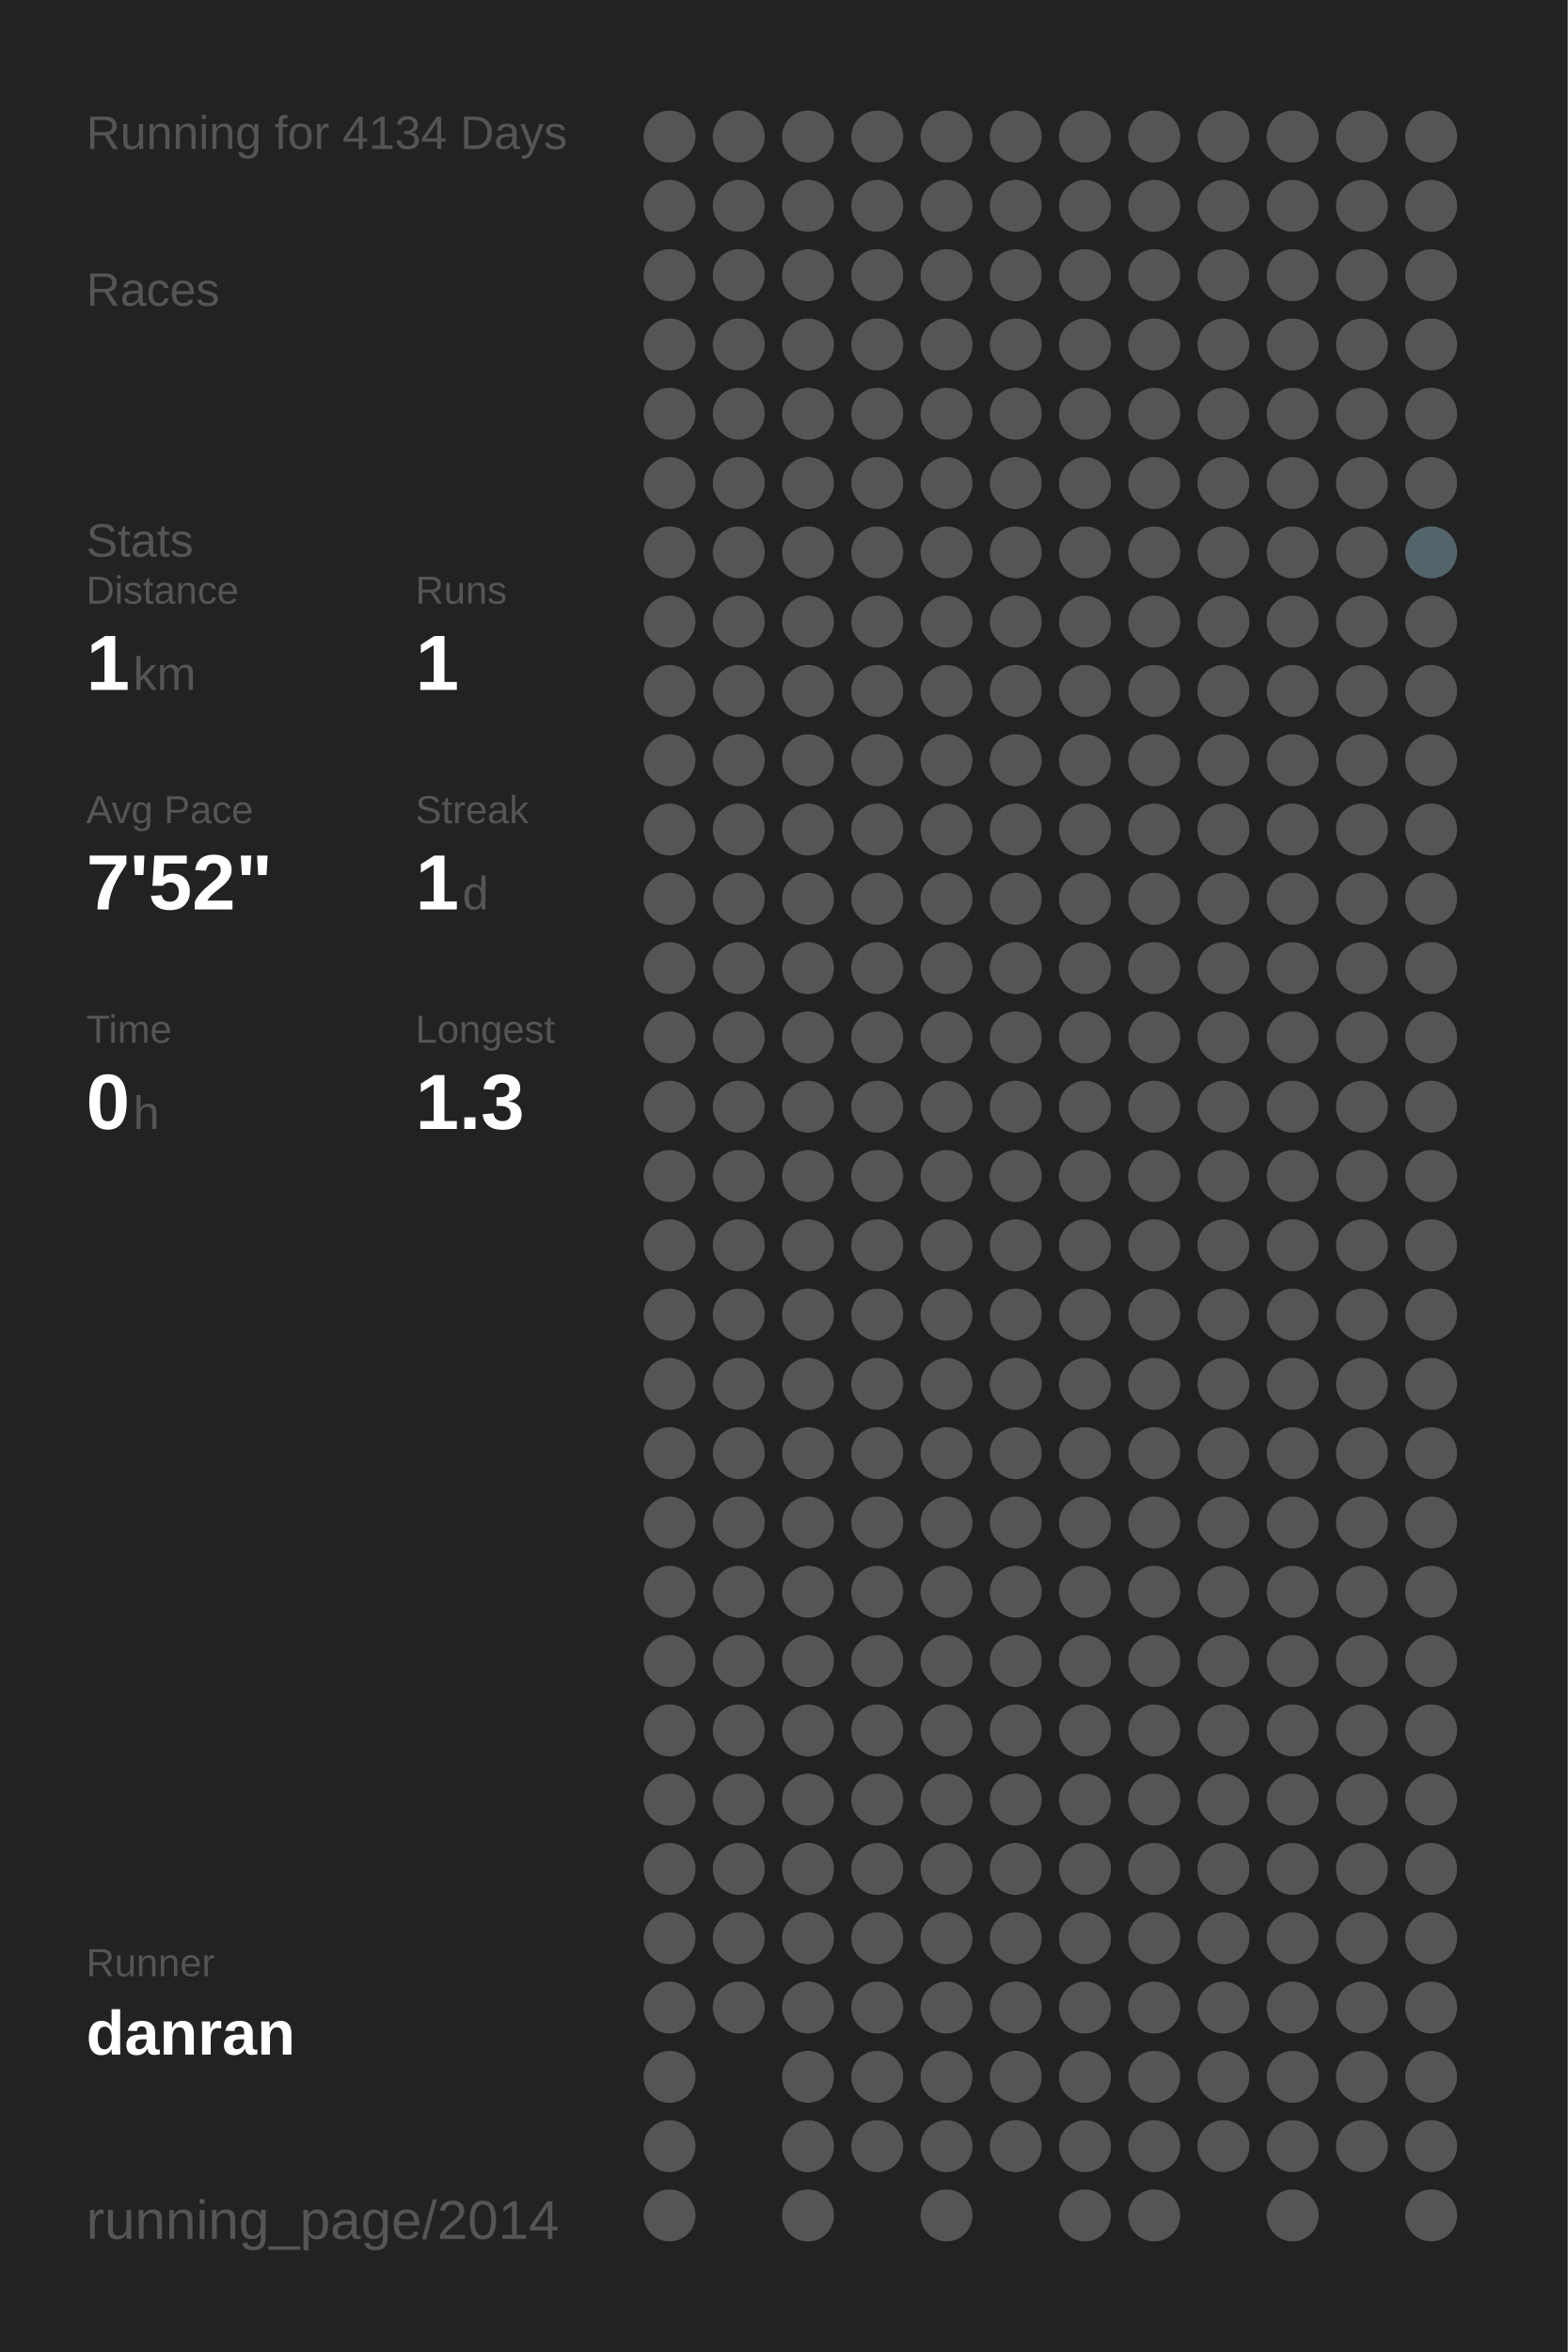
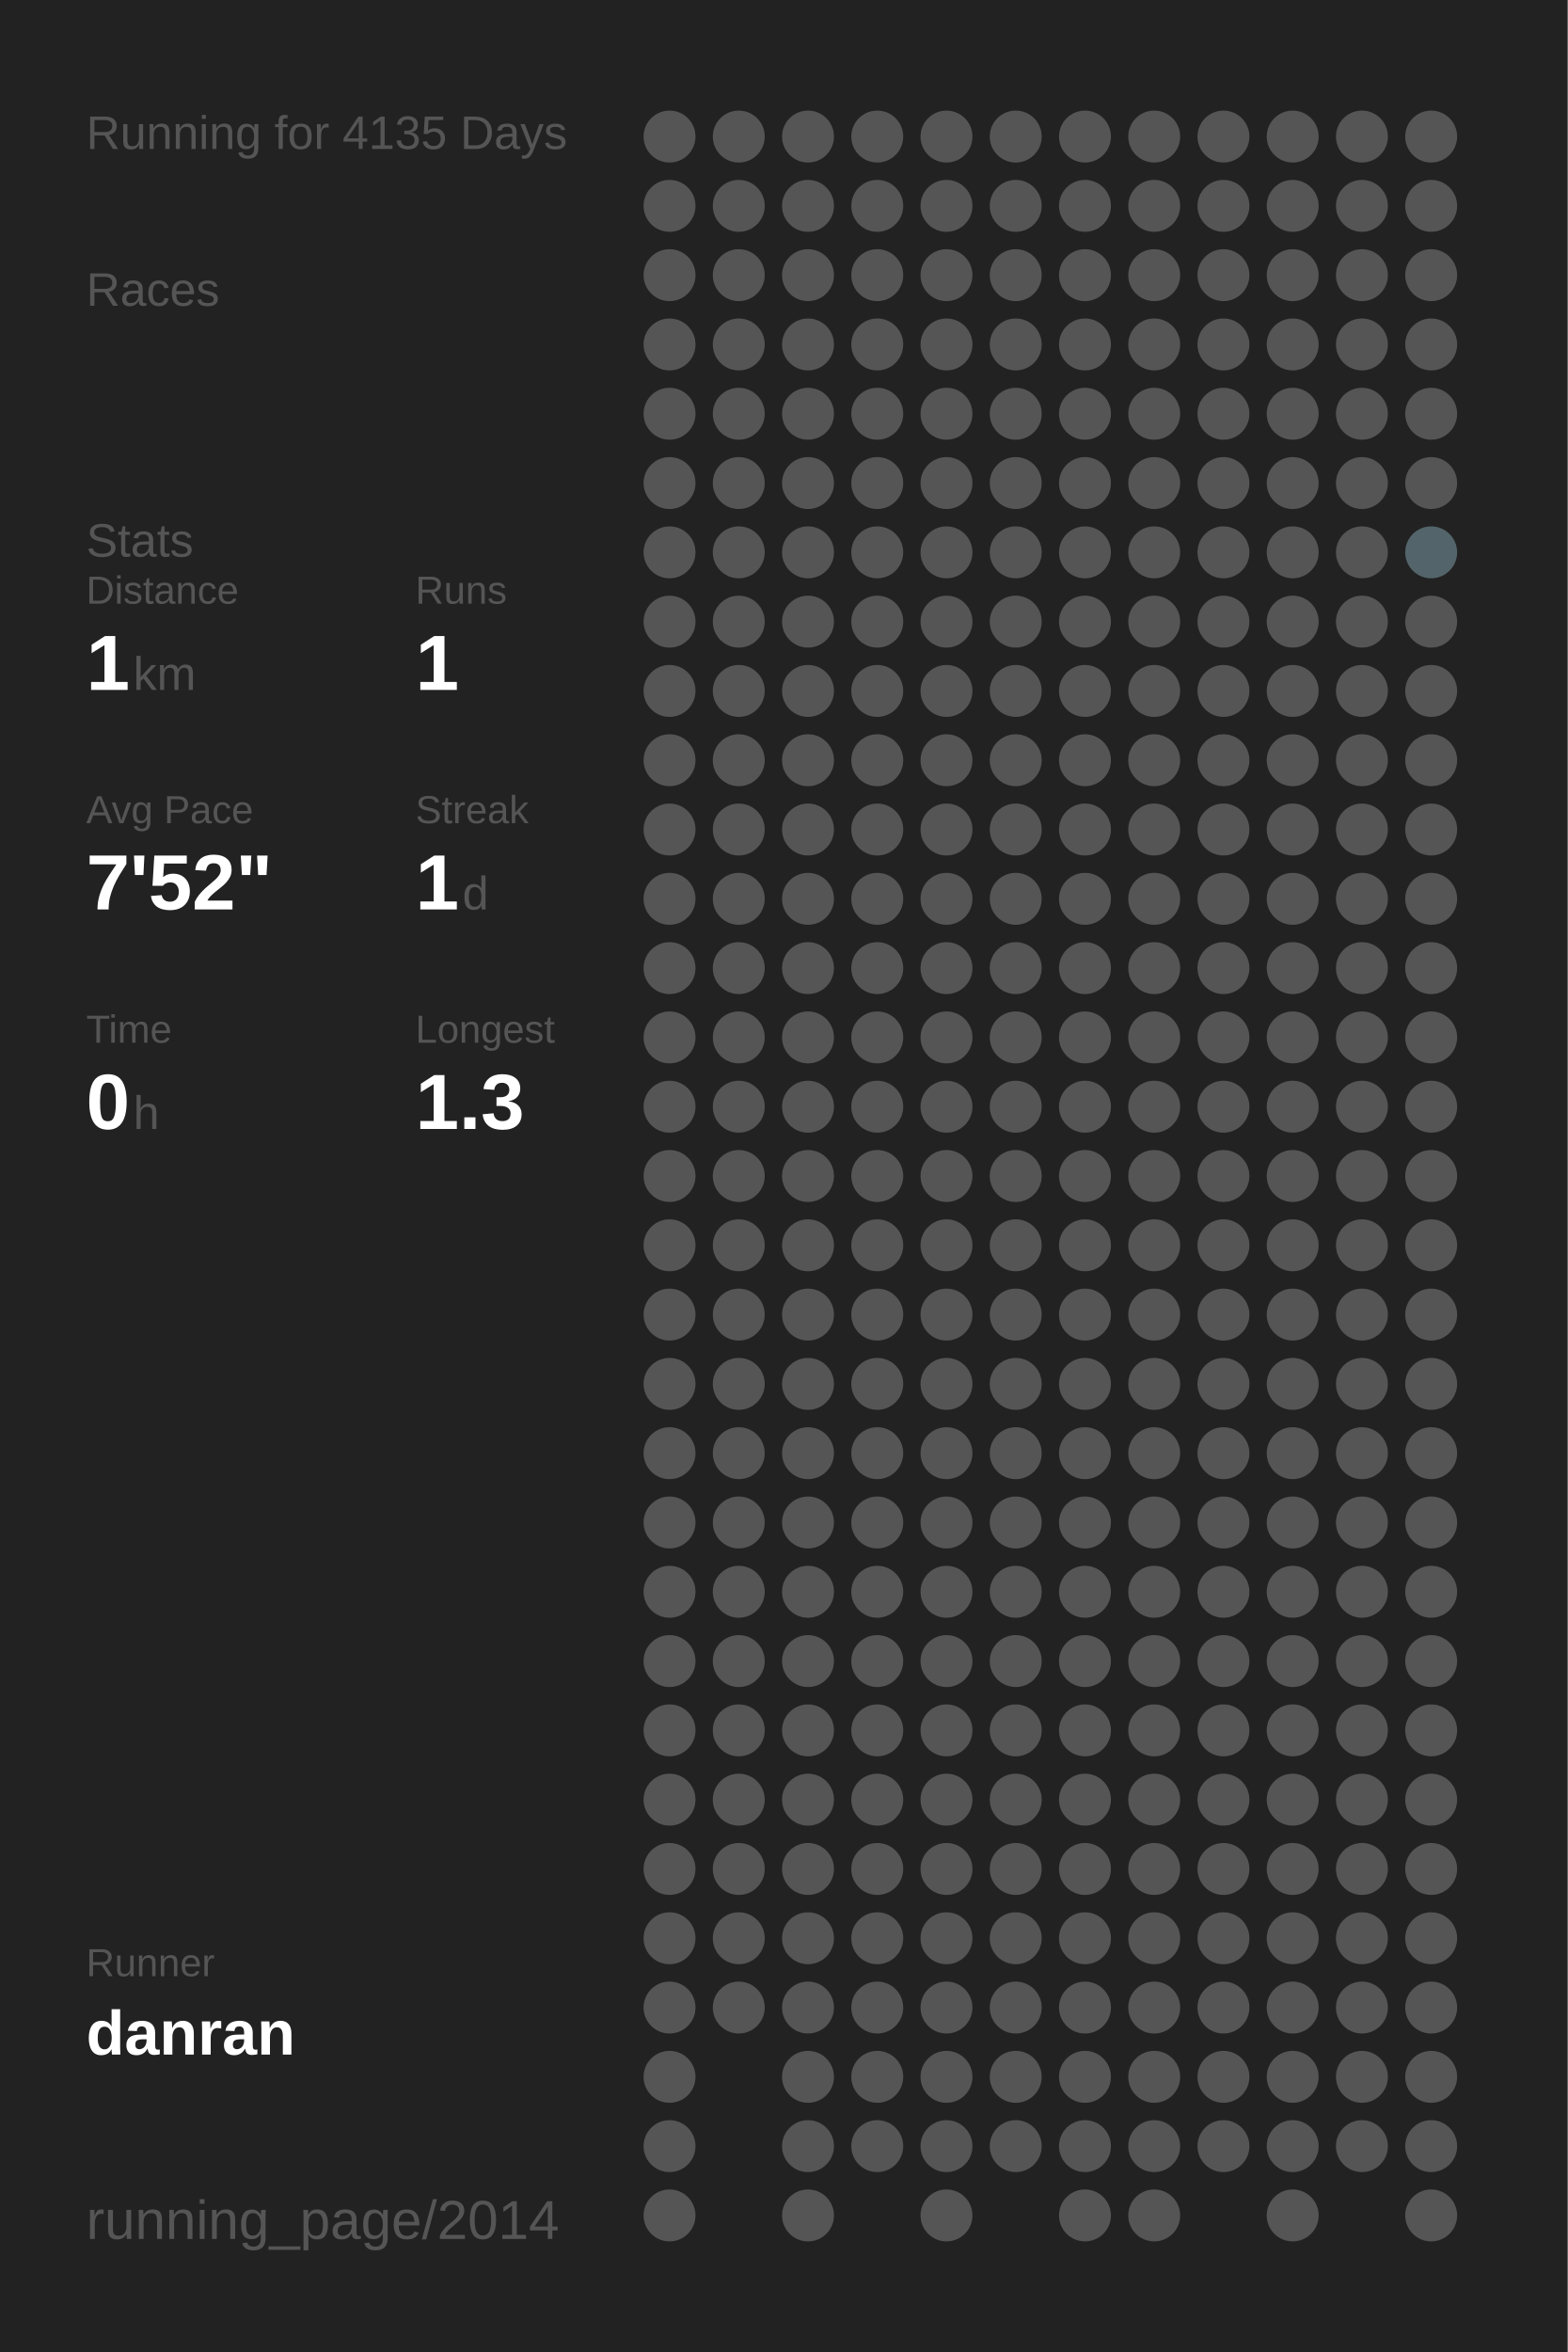
<svg xmlns="http://www.w3.org/2000/svg" baseProfile="full" height="300mm" version="1.1" viewBox="0,0,200,300" width="200mm">
  <defs />
  <rect fill="#222222" height="300" width="200" x="0" y="0" />
-   <text fill="#555555" style="font-size:6px; font-family:Arial;" x="11" y="19">Running for 4134 Days</text>
+   <text fill="#555555" style="font-size:6px; font-family:Arial;" x="11" y="19">Running for 4135 Days</text>
  <text fill="#555555" style="font-size:6px; font-family:Arial;" x="11" y="39">Races</text>
  <text fill="#555555" style="font-size:6px; font-family:Arial;" x="11" y="71">Stats</text>
  <text fill="#555555" style="font-size:5px; font-family:Arial;" x="11" y="77">Distance</text>
  <text fill="#FFFFFF" style="font-size:10px; font-family:Arial; font-weight:bold;" x="11" y="88">1</text>
  <text fill="#555555" style="font-size:6px; font-family:Arial;" x="17" y="88">km</text>
  <text fill="#555555" style="font-size:5px; font-family:Arial;" x="53" y="77">Runs</text>
  <text fill="#FFFFFF" style="font-size:10px; font-family:Arial; font-weight:bold;" x="53" y="88">1</text>
  <text fill="#555555" style="font-size:5px; font-family:Arial;" x="11" y="105">Avg Pace</text>
  <text fill="#FFFFFF" style="font-size:10px; font-family:Arial; font-weight:bold;" x="11" y="116">7'52"</text>
  <text fill="#555555" style="font-size:5px; font-family:Arial;" x="53" y="105">Streak</text>
  <text fill="#FFFFFF" style="font-size:10px; font-family:Arial; font-weight:bold;" x="53" y="116">1</text>
  <text fill="#555555" style="font-size:6px; font-family:Arial;" x="59" y="116">d</text>
  <text fill="#555555" style="font-size:5px; font-family:Arial;" x="11" y="133">Time</text>
  <text fill="#FFFFFF" style="font-size:10px; font-family:Arial; font-weight:bold;" x="11" y="144">0</text>
  <text fill="#555555" style="font-size:6px; font-family:Arial;" x="17" y="144">h</text>
  <text fill="#555555" style="font-size:5px; font-family:Arial;" x="53" y="133">Longest</text>
  <text fill="#FFFFFF" style="font-size:10px; font-family:Arial; font-weight:bold;" x="53" y="144">1.3</text>
  <text fill="#555555" style="font-size:5px; font-family:Arial;" x="11" y="252.065">Runner</text>
  <text fill="#FFFFFF" style="font-size:8px; font-family:Arial; font-weight:bold;" x="11" y="262.065">danran</text>
  <text fill="#555555" style="font-size:7px; font-family:Arial;" x="11" y="285.581">running_page/2014</text>
  <circle cx="85.417" cy="17.419" fill="#555555" r="3.312" />
  <circle cx="85.417" cy="26.258" fill="#555555" r="3.312" />
  <circle cx="85.417" cy="35.097" fill="#555555" r="3.312" />
  <circle cx="85.417" cy="43.935" fill="#555555" r="3.312" />
  <circle cx="85.417" cy="52.774" fill="#555555" r="3.312" />
  <circle cx="85.417" cy="61.613" fill="#555555" r="3.312" />
  <circle cx="85.417" cy="70.452" fill="#555555" r="3.312" />
  <circle cx="85.417" cy="79.29" fill="#555555" r="3.312" />
  <circle cx="85.417" cy="88.129" fill="#555555" r="3.312" />
  <circle cx="85.417" cy="96.968" fill="#555555" r="3.312" />
  <circle cx="85.417" cy="105.806" fill="#555555" r="3.312" />
  <circle cx="85.417" cy="114.645" fill="#555555" r="3.312" />
  <circle cx="85.417" cy="123.484" fill="#555555" r="3.312" />
  <circle cx="85.417" cy="132.323" fill="#555555" r="3.312" />
  <circle cx="85.417" cy="141.161" fill="#555555" r="3.312" />
  <circle cx="85.417" cy="150" fill="#555555" r="3.312" />
  <circle cx="85.417" cy="158.839" fill="#555555" r="3.312" />
  <circle cx="85.417" cy="167.677" fill="#555555" r="3.312" />
  <circle cx="85.417" cy="176.516" fill="#555555" r="3.312" />
  <circle cx="85.417" cy="185.355" fill="#555555" r="3.312" />
  <circle cx="85.417" cy="194.194" fill="#555555" r="3.312" />
  <circle cx="85.417" cy="203.032" fill="#555555" r="3.312" />
  <circle cx="85.417" cy="211.871" fill="#555555" r="3.312" />
  <circle cx="85.417" cy="220.71" fill="#555555" r="3.312" />
  <circle cx="85.417" cy="229.548" fill="#555555" r="3.312" />
  <circle cx="85.417" cy="238.387" fill="#555555" r="3.312" />
  <circle cx="85.417" cy="247.226" fill="#555555" r="3.312" />
  <circle cx="85.417" cy="256.065" fill="#555555" r="3.312" />
  <circle cx="85.417" cy="264.903" fill="#555555" r="3.312" />
  <circle cx="85.417" cy="273.742" fill="#555555" r="3.312" />
  <circle cx="85.417" cy="282.581" fill="#555555" r="3.312" />
  <circle cx="94.25" cy="17.419" fill="#555555" r="3.312" />
  <circle cx="94.25" cy="26.258" fill="#555555" r="3.312" />
  <circle cx="94.25" cy="35.097" fill="#555555" r="3.312" />
  <circle cx="94.25" cy="43.935" fill="#555555" r="3.312" />
  <circle cx="94.25" cy="52.774" fill="#555555" r="3.312" />
  <circle cx="94.25" cy="61.613" fill="#555555" r="3.312" />
  <circle cx="94.25" cy="70.452" fill="#555555" r="3.312" />
  <circle cx="94.25" cy="79.29" fill="#555555" r="3.312" />
  <circle cx="94.25" cy="88.129" fill="#555555" r="3.312" />
  <circle cx="94.25" cy="96.968" fill="#555555" r="3.312" />
  <circle cx="94.25" cy="105.806" fill="#555555" r="3.312" />
  <circle cx="94.25" cy="114.645" fill="#555555" r="3.312" />
  <circle cx="94.25" cy="123.484" fill="#555555" r="3.312" />
  <circle cx="94.25" cy="132.323" fill="#555555" r="3.312" />
  <circle cx="94.25" cy="141.161" fill="#555555" r="3.312" />
  <circle cx="94.25" cy="150" fill="#555555" r="3.312" />
  <circle cx="94.25" cy="158.839" fill="#555555" r="3.312" />
  <circle cx="94.25" cy="167.677" fill="#555555" r="3.312" />
  <circle cx="94.25" cy="176.516" fill="#555555" r="3.312" />
  <circle cx="94.25" cy="185.355" fill="#555555" r="3.312" />
  <circle cx="94.25" cy="194.194" fill="#555555" r="3.312" />
  <circle cx="94.25" cy="203.032" fill="#555555" r="3.312" />
  <circle cx="94.25" cy="211.871" fill="#555555" r="3.312" />
  <circle cx="94.25" cy="220.71" fill="#555555" r="3.312" />
  <circle cx="94.25" cy="229.548" fill="#555555" r="3.312" />
  <circle cx="94.25" cy="238.387" fill="#555555" r="3.312" />
  <circle cx="94.25" cy="247.226" fill="#555555" r="3.312" />
  <circle cx="94.25" cy="256.065" fill="#555555" r="3.312" />
  <circle cx="103.083" cy="17.419" fill="#555555" r="3.312" />
  <circle cx="103.083" cy="26.258" fill="#555555" r="3.312" />
  <circle cx="103.083" cy="35.097" fill="#555555" r="3.312" />
  <circle cx="103.083" cy="43.935" fill="#555555" r="3.312" />
  <circle cx="103.083" cy="52.774" fill="#555555" r="3.312" />
  <circle cx="103.083" cy="61.613" fill="#555555" r="3.312" />
  <circle cx="103.083" cy="70.452" fill="#555555" r="3.312" />
  <circle cx="103.083" cy="79.29" fill="#555555" r="3.312" />
  <circle cx="103.083" cy="88.129" fill="#555555" r="3.312" />
  <circle cx="103.083" cy="96.968" fill="#555555" r="3.312" />
  <circle cx="103.083" cy="105.806" fill="#555555" r="3.312" />
  <circle cx="103.083" cy="114.645" fill="#555555" r="3.312" />
  <circle cx="103.083" cy="123.484" fill="#555555" r="3.312" />
  <circle cx="103.083" cy="132.323" fill="#555555" r="3.312" />
  <circle cx="103.083" cy="141.161" fill="#555555" r="3.312" />
  <circle cx="103.083" cy="150" fill="#555555" r="3.312" />
  <circle cx="103.083" cy="158.839" fill="#555555" r="3.312" />
  <circle cx="103.083" cy="167.677" fill="#555555" r="3.312" />
  <circle cx="103.083" cy="176.516" fill="#555555" r="3.312" />
  <circle cx="103.083" cy="185.355" fill="#555555" r="3.312" />
  <circle cx="103.083" cy="194.194" fill="#555555" r="3.312" />
  <circle cx="103.083" cy="203.032" fill="#555555" r="3.312" />
  <circle cx="103.083" cy="211.871" fill="#555555" r="3.312" />
  <circle cx="103.083" cy="220.71" fill="#555555" r="3.312" />
  <circle cx="103.083" cy="229.548" fill="#555555" r="3.312" />
  <circle cx="103.083" cy="238.387" fill="#555555" r="3.312" />
  <circle cx="103.083" cy="247.226" fill="#555555" r="3.312" />
  <circle cx="103.083" cy="256.065" fill="#555555" r="3.312" />
  <circle cx="103.083" cy="264.903" fill="#555555" r="3.312" />
  <circle cx="103.083" cy="273.742" fill="#555555" r="3.312" />
  <circle cx="103.083" cy="282.581" fill="#555555" r="3.312" />
  <circle cx="111.917" cy="17.419" fill="#555555" r="3.312" />
  <circle cx="111.917" cy="26.258" fill="#555555" r="3.312" />
  <circle cx="111.917" cy="35.097" fill="#555555" r="3.312" />
  <circle cx="111.917" cy="43.935" fill="#555555" r="3.312" />
  <circle cx="111.917" cy="52.774" fill="#555555" r="3.312" />
  <circle cx="111.917" cy="61.613" fill="#555555" r="3.312" />
  <circle cx="111.917" cy="70.452" fill="#555555" r="3.312" />
  <circle cx="111.917" cy="79.29" fill="#555555" r="3.312" />
  <circle cx="111.917" cy="88.129" fill="#555555" r="3.312" />
  <circle cx="111.917" cy="96.968" fill="#555555" r="3.312" />
  <circle cx="111.917" cy="105.806" fill="#555555" r="3.312" />
  <circle cx="111.917" cy="114.645" fill="#555555" r="3.312" />
  <circle cx="111.917" cy="123.484" fill="#555555" r="3.312" />
  <circle cx="111.917" cy="132.323" fill="#555555" r="3.312" />
  <circle cx="111.917" cy="141.161" fill="#555555" r="3.312" />
  <circle cx="111.917" cy="150" fill="#555555" r="3.312" />
  <circle cx="111.917" cy="158.839" fill="#555555" r="3.312" />
  <circle cx="111.917" cy="167.677" fill="#555555" r="3.312" />
  <circle cx="111.917" cy="176.516" fill="#555555" r="3.312" />
  <circle cx="111.917" cy="185.355" fill="#555555" r="3.312" />
  <circle cx="111.917" cy="194.194" fill="#555555" r="3.312" />
  <circle cx="111.917" cy="203.032" fill="#555555" r="3.312" />
  <circle cx="111.917" cy="211.871" fill="#555555" r="3.312" />
  <circle cx="111.917" cy="220.71" fill="#555555" r="3.312" />
  <circle cx="111.917" cy="229.548" fill="#555555" r="3.312" />
  <circle cx="111.917" cy="238.387" fill="#555555" r="3.312" />
  <circle cx="111.917" cy="247.226" fill="#555555" r="3.312" />
  <circle cx="111.917" cy="256.065" fill="#555555" r="3.312" />
  <circle cx="111.917" cy="264.903" fill="#555555" r="3.312" />
  <circle cx="111.917" cy="273.742" fill="#555555" r="3.312" />
  <circle cx="120.75" cy="17.419" fill="#555555" r="3.312" />
  <circle cx="120.75" cy="26.258" fill="#555555" r="3.312" />
  <circle cx="120.75" cy="35.097" fill="#555555" r="3.312" />
  <circle cx="120.75" cy="43.935" fill="#555555" r="3.312" />
  <circle cx="120.75" cy="52.774" fill="#555555" r="3.312" />
  <circle cx="120.75" cy="61.613" fill="#555555" r="3.312" />
  <circle cx="120.75" cy="70.452" fill="#555555" r="3.312" />
  <circle cx="120.75" cy="79.29" fill="#555555" r="3.312" />
  <circle cx="120.75" cy="88.129" fill="#555555" r="3.312" />
  <circle cx="120.75" cy="96.968" fill="#555555" r="3.312" />
  <circle cx="120.75" cy="105.806" fill="#555555" r="3.312" />
  <circle cx="120.75" cy="114.645" fill="#555555" r="3.312" />
  <circle cx="120.75" cy="123.484" fill="#555555" r="3.312" />
  <circle cx="120.75" cy="132.323" fill="#555555" r="3.312" />
  <circle cx="120.75" cy="141.161" fill="#555555" r="3.312" />
  <circle cx="120.75" cy="150" fill="#555555" r="3.312" />
  <circle cx="120.75" cy="158.839" fill="#555555" r="3.312" />
  <circle cx="120.75" cy="167.677" fill="#555555" r="3.312" />
  <circle cx="120.75" cy="176.516" fill="#555555" r="3.312" />
  <circle cx="120.75" cy="185.355" fill="#555555" r="3.312" />
  <circle cx="120.75" cy="194.194" fill="#555555" r="3.312" />
  <circle cx="120.75" cy="203.032" fill="#555555" r="3.312" />
  <circle cx="120.75" cy="211.871" fill="#555555" r="3.312" />
  <circle cx="120.75" cy="220.71" fill="#555555" r="3.312" />
  <circle cx="120.75" cy="229.548" fill="#555555" r="3.312" />
  <circle cx="120.75" cy="238.387" fill="#555555" r="3.312" />
  <circle cx="120.75" cy="247.226" fill="#555555" r="3.312" />
  <circle cx="120.75" cy="256.065" fill="#555555" r="3.312" />
  <circle cx="120.75" cy="264.903" fill="#555555" r="3.312" />
  <circle cx="120.75" cy="273.742" fill="#555555" r="3.312" />
  <circle cx="120.75" cy="282.581" fill="#555555" r="3.312" />
  <circle cx="129.583" cy="17.419" fill="#555555" r="3.312" />
  <circle cx="129.583" cy="26.258" fill="#555555" r="3.312" />
  <circle cx="129.583" cy="35.097" fill="#555555" r="3.312" />
  <circle cx="129.583" cy="43.935" fill="#555555" r="3.312" />
  <circle cx="129.583" cy="52.774" fill="#555555" r="3.312" />
  <circle cx="129.583" cy="61.613" fill="#555555" r="3.312" />
  <circle cx="129.583" cy="70.452" fill="#555555" r="3.312" />
  <circle cx="129.583" cy="79.29" fill="#555555" r="3.312" />
  <circle cx="129.583" cy="88.129" fill="#555555" r="3.312" />
  <circle cx="129.583" cy="96.968" fill="#555555" r="3.312" />
  <circle cx="129.583" cy="105.806" fill="#555555" r="3.312" />
  <circle cx="129.583" cy="114.645" fill="#555555" r="3.312" />
  <circle cx="129.583" cy="123.484" fill="#555555" r="3.312" />
  <circle cx="129.583" cy="132.323" fill="#555555" r="3.312" />
  <circle cx="129.583" cy="141.161" fill="#555555" r="3.312" />
  <circle cx="129.583" cy="150" fill="#555555" r="3.312" />
  <circle cx="129.583" cy="158.839" fill="#555555" r="3.312" />
  <circle cx="129.583" cy="167.677" fill="#555555" r="3.312" />
  <circle cx="129.583" cy="176.516" fill="#555555" r="3.312" />
  <circle cx="129.583" cy="185.355" fill="#555555" r="3.312" />
  <circle cx="129.583" cy="194.194" fill="#555555" r="3.312" />
  <circle cx="129.583" cy="203.032" fill="#555555" r="3.312" />
  <circle cx="129.583" cy="211.871" fill="#555555" r="3.312" />
  <circle cx="129.583" cy="220.71" fill="#555555" r="3.312" />
  <circle cx="129.583" cy="229.548" fill="#555555" r="3.312" />
  <circle cx="129.583" cy="238.387" fill="#555555" r="3.312" />
  <circle cx="129.583" cy="247.226" fill="#555555" r="3.312" />
  <circle cx="129.583" cy="256.065" fill="#555555" r="3.312" />
  <circle cx="129.583" cy="264.903" fill="#555555" r="3.312" />
  <circle cx="129.583" cy="273.742" fill="#555555" r="3.312" />
  <circle cx="138.417" cy="17.419" fill="#555555" r="3.312" />
  <circle cx="138.417" cy="26.258" fill="#555555" r="3.312" />
  <circle cx="138.417" cy="35.097" fill="#555555" r="3.312" />
  <circle cx="138.417" cy="43.935" fill="#555555" r="3.312" />
  <circle cx="138.417" cy="52.774" fill="#555555" r="3.312" />
  <circle cx="138.417" cy="61.613" fill="#555555" r="3.312" />
  <circle cx="138.417" cy="70.452" fill="#555555" r="3.312" />
  <circle cx="138.417" cy="79.29" fill="#555555" r="3.312" />
  <circle cx="138.417" cy="88.129" fill="#555555" r="3.312" />
  <circle cx="138.417" cy="96.968" fill="#555555" r="3.312" />
  <circle cx="138.417" cy="105.806" fill="#555555" r="3.312" />
  <circle cx="138.417" cy="114.645" fill="#555555" r="3.312" />
  <circle cx="138.417" cy="123.484" fill="#555555" r="3.312" />
  <circle cx="138.417" cy="132.323" fill="#555555" r="3.312" />
  <circle cx="138.417" cy="141.161" fill="#555555" r="3.312" />
  <circle cx="138.417" cy="150" fill="#555555" r="3.312" />
  <circle cx="138.417" cy="158.839" fill="#555555" r="3.312" />
  <circle cx="138.417" cy="167.677" fill="#555555" r="3.312" />
  <circle cx="138.417" cy="176.516" fill="#555555" r="3.312" />
  <circle cx="138.417" cy="185.355" fill="#555555" r="3.312" />
  <circle cx="138.417" cy="194.194" fill="#555555" r="3.312" />
  <circle cx="138.417" cy="203.032" fill="#555555" r="3.312" />
  <circle cx="138.417" cy="211.871" fill="#555555" r="3.312" />
  <circle cx="138.417" cy="220.71" fill="#555555" r="3.312" />
  <circle cx="138.417" cy="229.548" fill="#555555" r="3.312" />
  <circle cx="138.417" cy="238.387" fill="#555555" r="3.312" />
  <circle cx="138.417" cy="247.226" fill="#555555" r="3.312" />
  <circle cx="138.417" cy="256.065" fill="#555555" r="3.312" />
  <circle cx="138.417" cy="264.903" fill="#555555" r="3.312" />
  <circle cx="138.417" cy="273.742" fill="#555555" r="3.312" />
  <circle cx="138.417" cy="282.581" fill="#555555" r="3.312" />
  <circle cx="147.25" cy="17.419" fill="#555555" r="3.312" />
  <circle cx="147.25" cy="26.258" fill="#555555" r="3.312" />
  <circle cx="147.25" cy="35.097" fill="#555555" r="3.312" />
  <circle cx="147.25" cy="43.935" fill="#555555" r="3.312" />
  <circle cx="147.25" cy="52.774" fill="#555555" r="3.312" />
  <circle cx="147.25" cy="61.613" fill="#555555" r="3.312" />
  <circle cx="147.25" cy="70.452" fill="#555555" r="3.312" />
  <circle cx="147.25" cy="79.29" fill="#555555" r="3.312" />
  <circle cx="147.25" cy="88.129" fill="#555555" r="3.312" />
  <circle cx="147.25" cy="96.968" fill="#555555" r="3.312" />
  <circle cx="147.25" cy="105.806" fill="#555555" r="3.312" />
  <circle cx="147.25" cy="114.645" fill="#555555" r="3.312" />
  <circle cx="147.25" cy="123.484" fill="#555555" r="3.312" />
  <circle cx="147.25" cy="132.323" fill="#555555" r="3.312" />
  <circle cx="147.25" cy="141.161" fill="#555555" r="3.312" />
  <circle cx="147.25" cy="150" fill="#555555" r="3.312" />
  <circle cx="147.25" cy="158.839" fill="#555555" r="3.312" />
  <circle cx="147.25" cy="167.677" fill="#555555" r="3.312" />
  <circle cx="147.25" cy="176.516" fill="#555555" r="3.312" />
  <circle cx="147.25" cy="185.355" fill="#555555" r="3.312" />
  <circle cx="147.25" cy="194.194" fill="#555555" r="3.312" />
  <circle cx="147.25" cy="203.032" fill="#555555" r="3.312" />
  <circle cx="147.25" cy="211.871" fill="#555555" r="3.312" />
  <circle cx="147.25" cy="220.71" fill="#555555" r="3.312" />
  <circle cx="147.25" cy="229.548" fill="#555555" r="3.312" />
  <circle cx="147.25" cy="238.387" fill="#555555" r="3.312" />
  <circle cx="147.25" cy="247.226" fill="#555555" r="3.312" />
  <circle cx="147.25" cy="256.065" fill="#555555" r="3.312" />
  <circle cx="147.25" cy="264.903" fill="#555555" r="3.312" />
  <circle cx="147.25" cy="273.742" fill="#555555" r="3.312" />
  <circle cx="147.25" cy="282.581" fill="#555555" r="3.312" />
  <circle cx="156.083" cy="17.419" fill="#555555" r="3.312" />
  <circle cx="156.083" cy="26.258" fill="#555555" r="3.312" />
  <circle cx="156.083" cy="35.097" fill="#555555" r="3.312" />
  <circle cx="156.083" cy="43.935" fill="#555555" r="3.312" />
  <circle cx="156.083" cy="52.774" fill="#555555" r="3.312" />
  <circle cx="156.083" cy="61.613" fill="#555555" r="3.312" />
  <circle cx="156.083" cy="70.452" fill="#555555" r="3.312" />
  <circle cx="156.083" cy="79.29" fill="#555555" r="3.312" />
  <circle cx="156.083" cy="88.129" fill="#555555" r="3.312" />
  <circle cx="156.083" cy="96.968" fill="#555555" r="3.312" />
  <circle cx="156.083" cy="105.806" fill="#555555" r="3.312" />
  <circle cx="156.083" cy="114.645" fill="#555555" r="3.312" />
  <circle cx="156.083" cy="123.484" fill="#555555" r="3.312" />
  <circle cx="156.083" cy="132.323" fill="#555555" r="3.312" />
  <circle cx="156.083" cy="141.161" fill="#555555" r="3.312" />
  <circle cx="156.083" cy="150" fill="#555555" r="3.312" />
  <circle cx="156.083" cy="158.839" fill="#555555" r="3.312" />
  <circle cx="156.083" cy="167.677" fill="#555555" r="3.312" />
  <circle cx="156.083" cy="176.516" fill="#555555" r="3.312" />
  <circle cx="156.083" cy="185.355" fill="#555555" r="3.312" />
  <circle cx="156.083" cy="194.194" fill="#555555" r="3.312" />
  <circle cx="156.083" cy="203.032" fill="#555555" r="3.312" />
  <circle cx="156.083" cy="211.871" fill="#555555" r="3.312" />
  <circle cx="156.083" cy="220.71" fill="#555555" r="3.312" />
  <circle cx="156.083" cy="229.548" fill="#555555" r="3.312" />
  <circle cx="156.083" cy="238.387" fill="#555555" r="3.312" />
  <circle cx="156.083" cy="247.226" fill="#555555" r="3.312" />
  <circle cx="156.083" cy="256.065" fill="#555555" r="3.312" />
  <circle cx="156.083" cy="264.903" fill="#555555" r="3.312" />
  <circle cx="156.083" cy="273.742" fill="#555555" r="3.312" />
  <circle cx="164.917" cy="17.419" fill="#555555" r="3.312" />
  <circle cx="164.917" cy="26.258" fill="#555555" r="3.312" />
  <circle cx="164.917" cy="35.097" fill="#555555" r="3.312" />
  <circle cx="164.917" cy="43.935" fill="#555555" r="3.312" />
  <circle cx="164.917" cy="52.774" fill="#555555" r="3.312" />
  <circle cx="164.917" cy="61.613" fill="#555555" r="3.312" />
  <circle cx="164.917" cy="70.452" fill="#555555" r="3.312" />
  <circle cx="164.917" cy="79.29" fill="#555555" r="3.312" />
  <circle cx="164.917" cy="88.129" fill="#555555" r="3.312" />
  <circle cx="164.917" cy="96.968" fill="#555555" r="3.312" />
  <circle cx="164.917" cy="105.806" fill="#555555" r="3.312" />
  <circle cx="164.917" cy="114.645" fill="#555555" r="3.312" />
  <circle cx="164.917" cy="123.484" fill="#555555" r="3.312" />
  <circle cx="164.917" cy="132.323" fill="#555555" r="3.312" />
  <circle cx="164.917" cy="141.161" fill="#555555" r="3.312" />
  <circle cx="164.917" cy="150" fill="#555555" r="3.312" />
  <circle cx="164.917" cy="158.839" fill="#555555" r="3.312" />
  <circle cx="164.917" cy="167.677" fill="#555555" r="3.312" />
  <circle cx="164.917" cy="176.516" fill="#555555" r="3.312" />
  <circle cx="164.917" cy="185.355" fill="#555555" r="3.312" />
  <circle cx="164.917" cy="194.194" fill="#555555" r="3.312" />
  <circle cx="164.917" cy="203.032" fill="#555555" r="3.312" />
  <circle cx="164.917" cy="211.871" fill="#555555" r="3.312" />
  <circle cx="164.917" cy="220.71" fill="#555555" r="3.312" />
  <circle cx="164.917" cy="229.548" fill="#555555" r="3.312" />
  <circle cx="164.917" cy="238.387" fill="#555555" r="3.312" />
  <circle cx="164.917" cy="247.226" fill="#555555" r="3.312" />
  <circle cx="164.917" cy="256.065" fill="#555555" r="3.312" />
  <circle cx="164.917" cy="264.903" fill="#555555" r="3.312" />
  <circle cx="164.917" cy="273.742" fill="#555555" r="3.312" />
  <circle cx="164.917" cy="282.581" fill="#555555" r="3.312" />
  <circle cx="173.75" cy="17.419" fill="#555555" r="3.312" />
  <circle cx="173.75" cy="26.258" fill="#555555" r="3.312" />
  <circle cx="173.75" cy="35.097" fill="#555555" r="3.312" />
  <circle cx="173.75" cy="43.935" fill="#555555" r="3.312" />
  <circle cx="173.75" cy="52.774" fill="#555555" r="3.312" />
  <circle cx="173.75" cy="61.613" fill="#555555" r="3.312" />
  <circle cx="173.75" cy="70.452" fill="#555555" r="3.312" />
  <circle cx="173.75" cy="79.29" fill="#555555" r="3.312" />
  <circle cx="173.75" cy="88.129" fill="#555555" r="3.312" />
  <circle cx="173.75" cy="96.968" fill="#555555" r="3.312" />
  <circle cx="173.75" cy="105.806" fill="#555555" r="3.312" />
  <circle cx="173.75" cy="114.645" fill="#555555" r="3.312" />
  <circle cx="173.75" cy="123.484" fill="#555555" r="3.312" />
  <circle cx="173.75" cy="132.323" fill="#555555" r="3.312" />
  <circle cx="173.75" cy="141.161" fill="#555555" r="3.312" />
  <circle cx="173.75" cy="150" fill="#555555" r="3.312" />
  <circle cx="173.75" cy="158.839" fill="#555555" r="3.312" />
  <circle cx="173.75" cy="167.677" fill="#555555" r="3.312" />
  <circle cx="173.75" cy="176.516" fill="#555555" r="3.312" />
  <circle cx="173.75" cy="185.355" fill="#555555" r="3.312" />
  <circle cx="173.75" cy="194.194" fill="#555555" r="3.312" />
  <circle cx="173.75" cy="203.032" fill="#555555" r="3.312" />
  <circle cx="173.75" cy="211.871" fill="#555555" r="3.312" />
  <circle cx="173.75" cy="220.71" fill="#555555" r="3.312" />
  <circle cx="173.75" cy="229.548" fill="#555555" r="3.312" />
  <circle cx="173.75" cy="238.387" fill="#555555" r="3.312" />
  <circle cx="173.75" cy="247.226" fill="#555555" r="3.312" />
  <circle cx="173.75" cy="256.065" fill="#555555" r="3.312" />
  <circle cx="173.75" cy="264.903" fill="#555555" r="3.312" />
  <circle cx="173.75" cy="273.742" fill="#555555" r="3.312" />
  <circle cx="182.583" cy="17.419" fill="#555555" r="3.312" />
  <circle cx="182.583" cy="26.258" fill="#555555" r="3.312" />
  <circle cx="182.583" cy="35.097" fill="#555555" r="3.312" />
  <circle cx="182.583" cy="43.935" fill="#555555" r="3.312" />
  <circle cx="182.583" cy="52.774" fill="#555555" r="3.312" />
  <circle cx="182.583" cy="61.613" fill="#555555" r="3.312" />
  <circle cx="182.583" cy="70.452" fill="#53656b" r="3.312" />
  <circle cx="182.583" cy="79.29" fill="#555555" r="3.312" />
  <circle cx="182.583" cy="88.129" fill="#555555" r="3.312" />
  <circle cx="182.583" cy="96.968" fill="#555555" r="3.312" />
  <circle cx="182.583" cy="105.806" fill="#555555" r="3.312" />
  <circle cx="182.583" cy="114.645" fill="#555555" r="3.312" />
  <circle cx="182.583" cy="123.484" fill="#555555" r="3.312" />
  <circle cx="182.583" cy="132.323" fill="#555555" r="3.312" />
  <circle cx="182.583" cy="141.161" fill="#555555" r="3.312" />
  <circle cx="182.583" cy="150" fill="#555555" r="3.312" />
  <circle cx="182.583" cy="158.839" fill="#555555" r="3.312" />
  <circle cx="182.583" cy="167.677" fill="#555555" r="3.312" />
  <circle cx="182.583" cy="176.516" fill="#555555" r="3.312" />
  <circle cx="182.583" cy="185.355" fill="#555555" r="3.312" />
  <circle cx="182.583" cy="194.194" fill="#555555" r="3.312" />
  <circle cx="182.583" cy="203.032" fill="#555555" r="3.312" />
  <circle cx="182.583" cy="211.871" fill="#555555" r="3.312" />
  <circle cx="182.583" cy="220.71" fill="#555555" r="3.312" />
  <circle cx="182.583" cy="229.548" fill="#555555" r="3.312" />
  <circle cx="182.583" cy="238.387" fill="#555555" r="3.312" />
  <circle cx="182.583" cy="247.226" fill="#555555" r="3.312" />
  <circle cx="182.583" cy="256.065" fill="#555555" r="3.312" />
  <circle cx="182.583" cy="264.903" fill="#555555" r="3.312" />
  <circle cx="182.583" cy="273.742" fill="#555555" r="3.312" />
  <circle cx="182.583" cy="282.581" fill="#555555" r="3.312" />
</svg>
